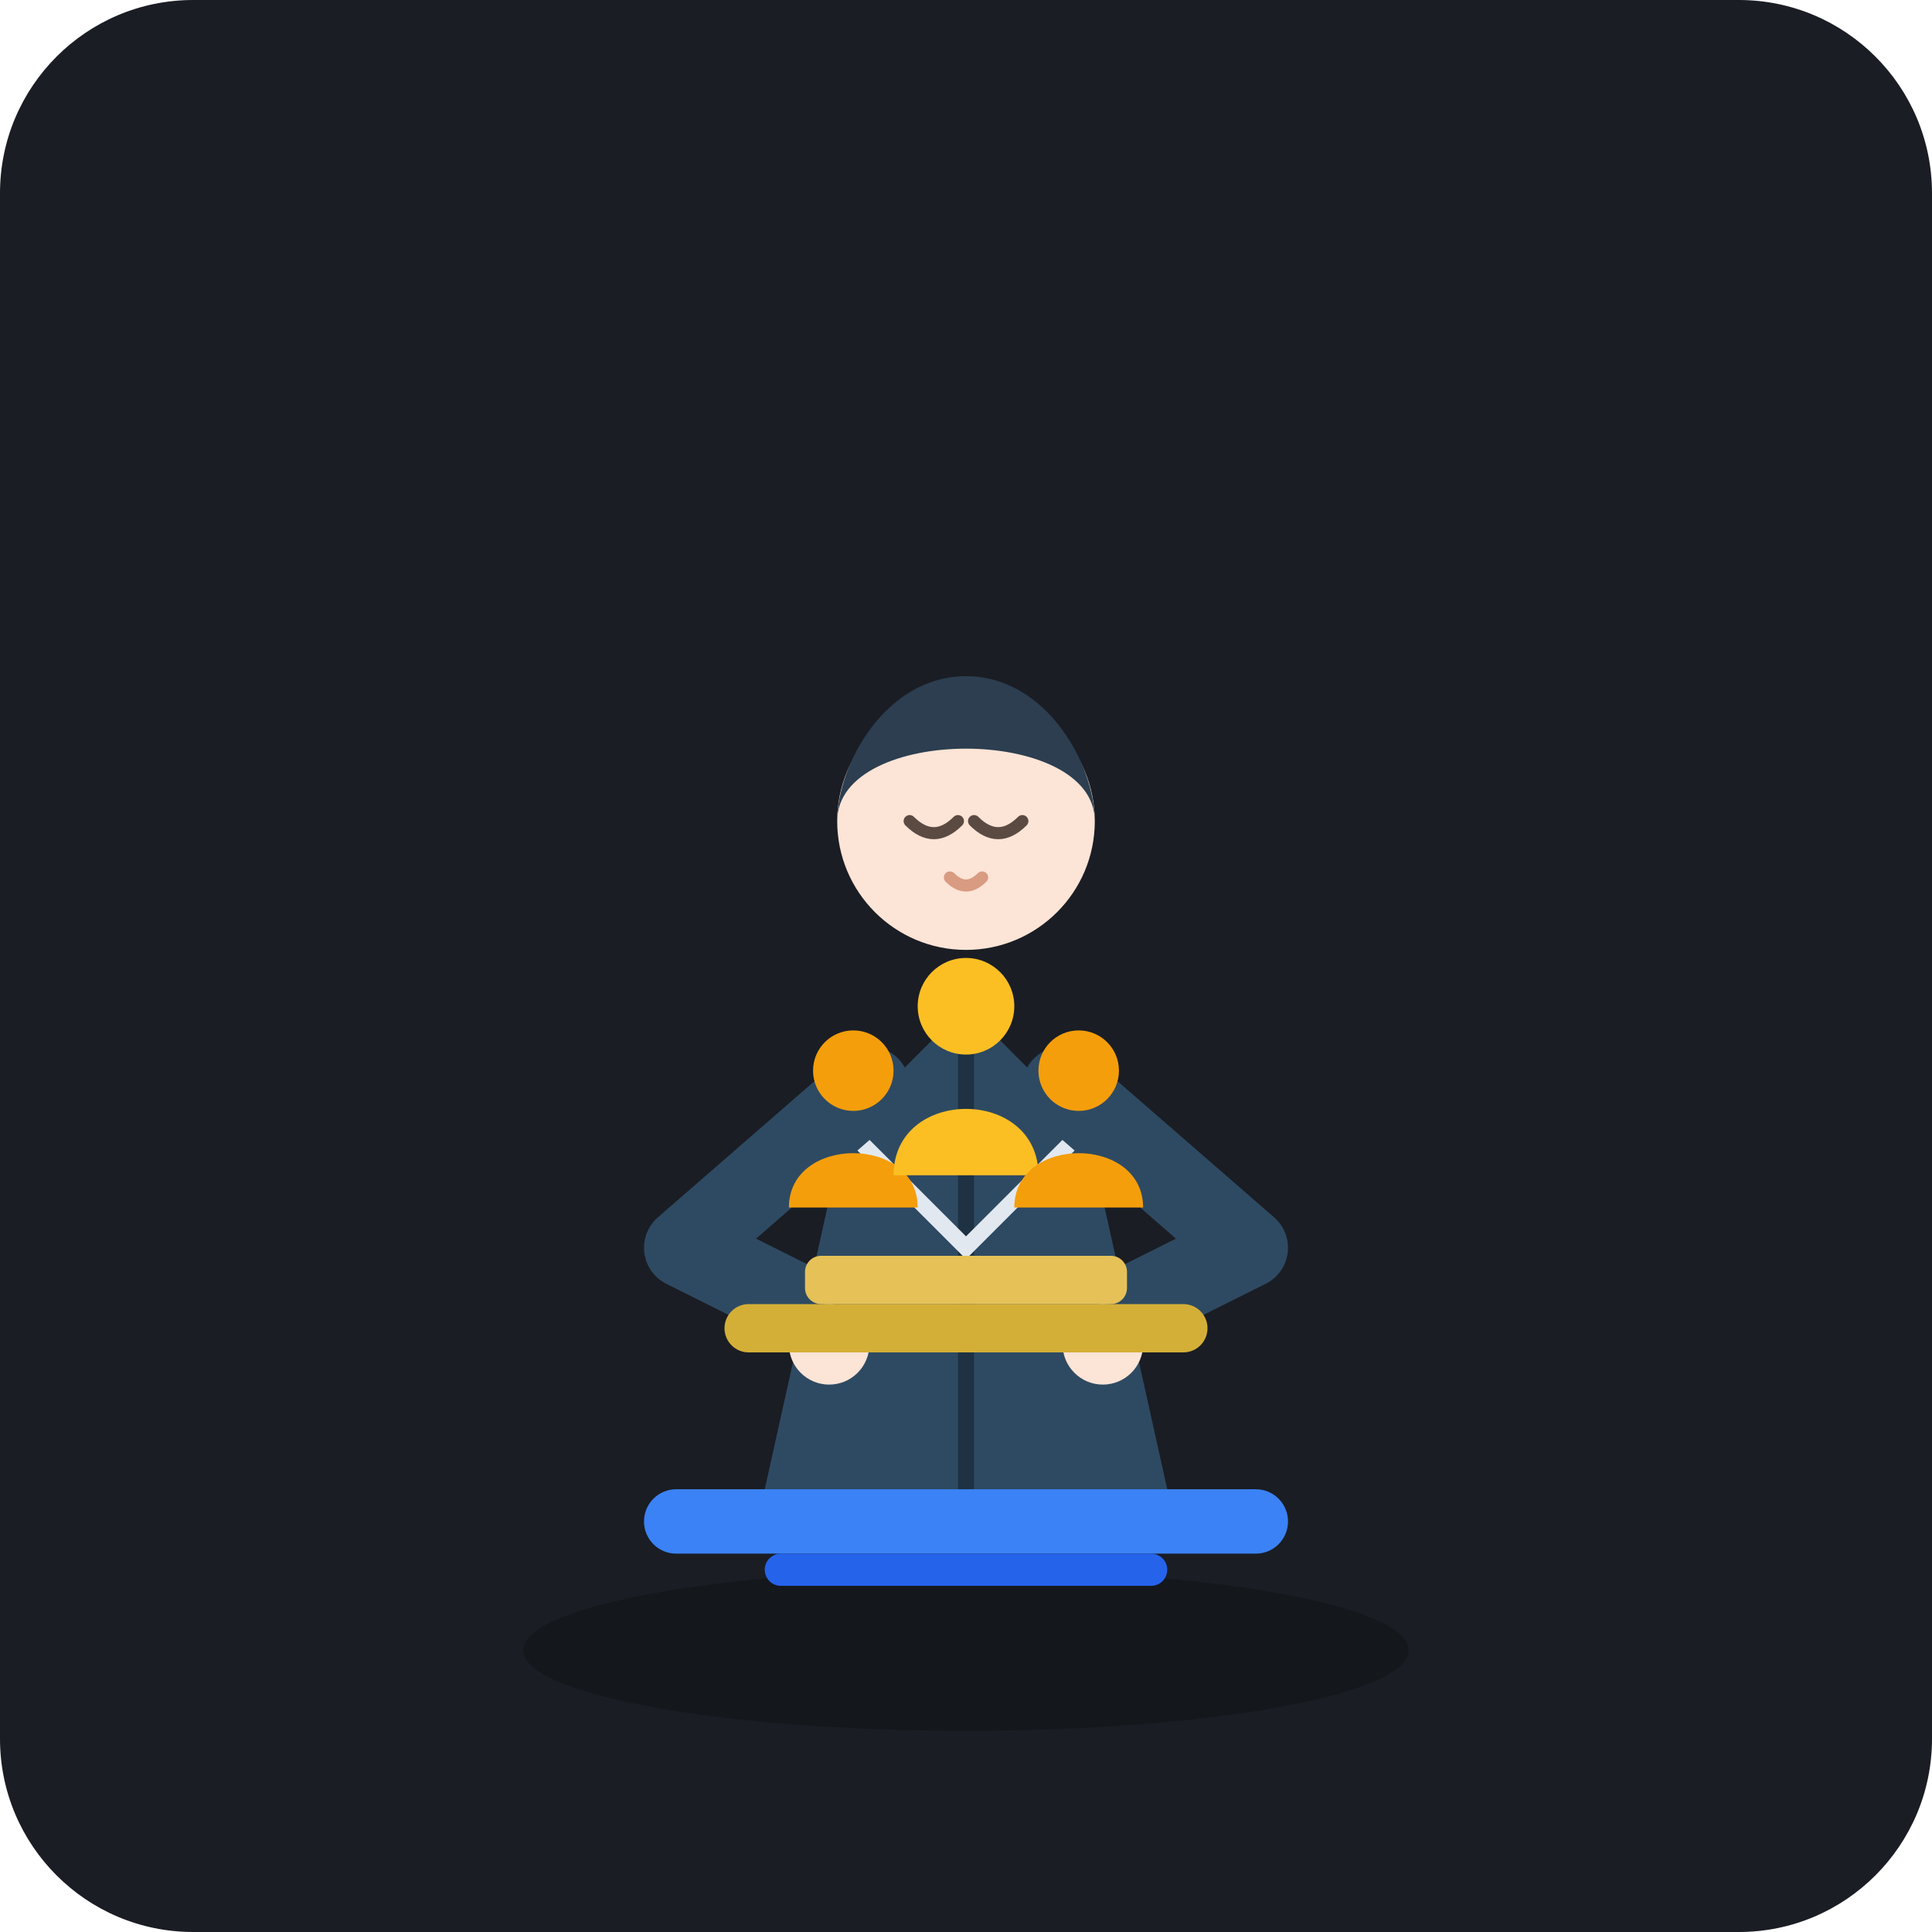
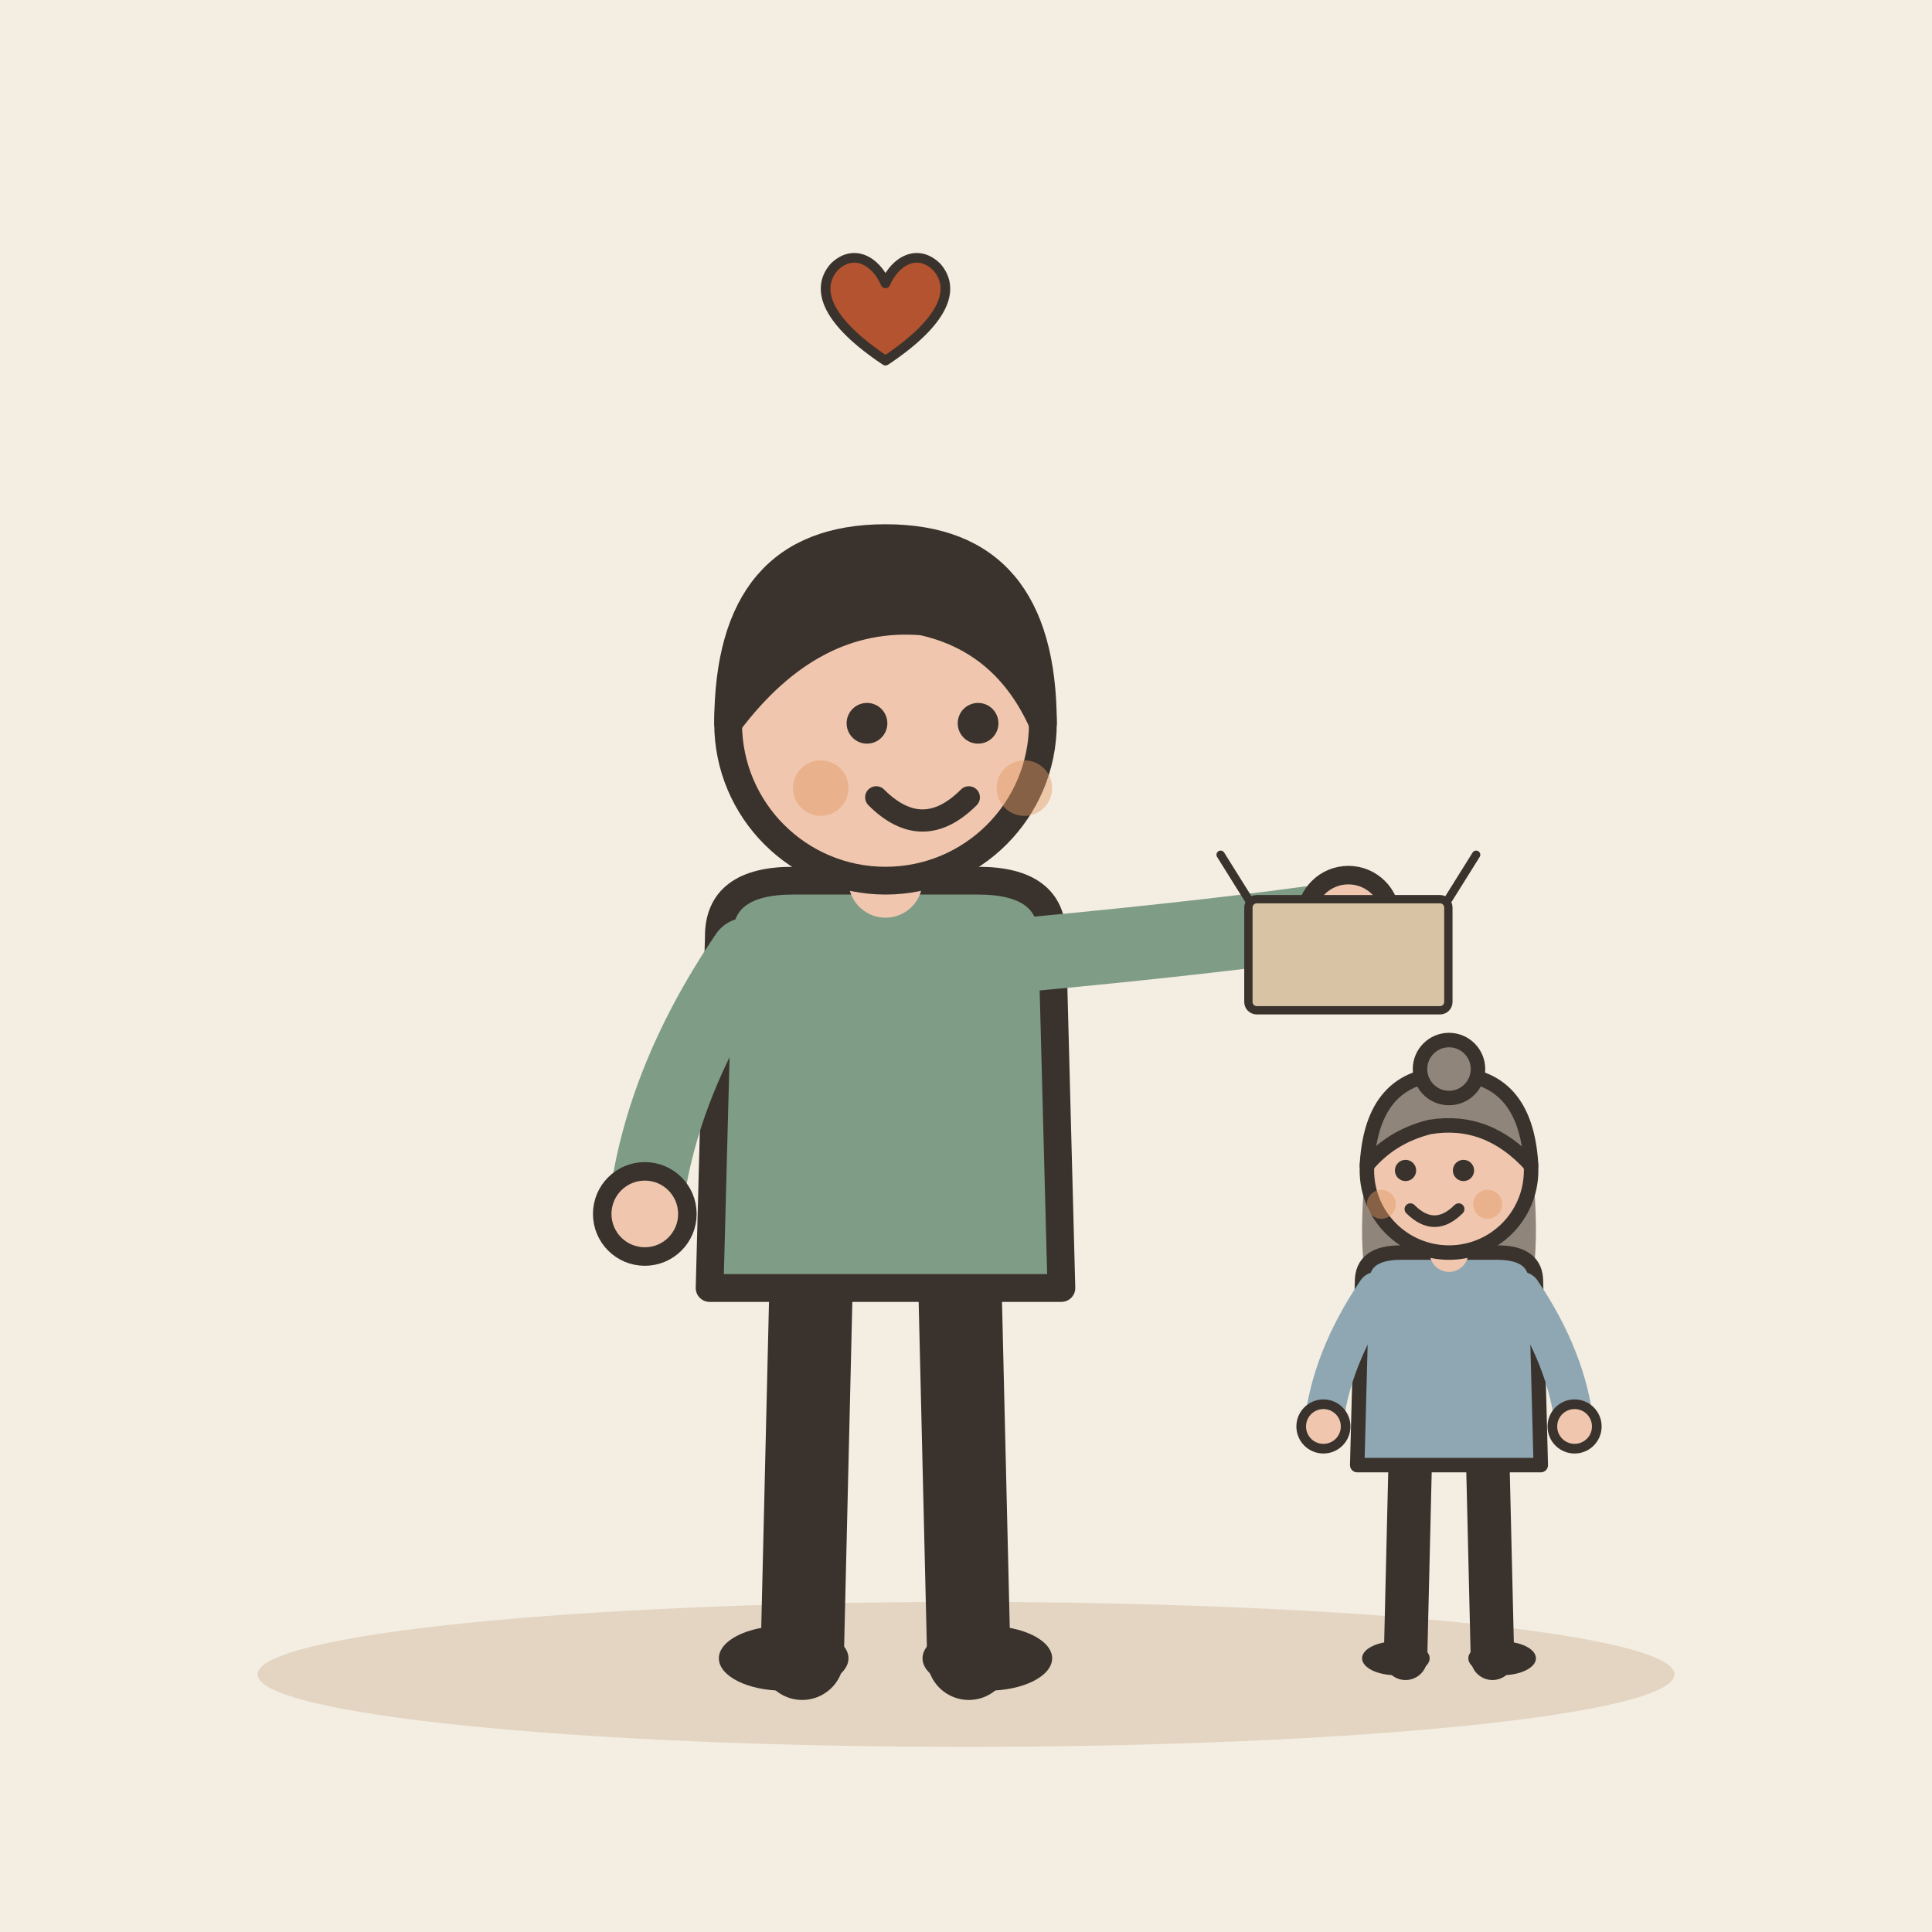
- <svg xmlns="http://www.w3.org/2000/svg" viewBox="0 0 240 240">
-   <rect width="240" height="240" rx="24" fill="#1A1D24" />
-   <g transform="translate(0, 10)">
-     <ellipse cx="120" cy="195" rx="55" ry="10" fill="#111317" opacity="0.6" />
-     <path d="M 105 130 L 120 115 L 135 130 L 145 175 L 95 175 Z" fill="#2E4A62" />
-     <path d="M 120 115 L 120 175" stroke="#1E3243" stroke-width="2" />
-     <path d="M 105 130 L 120 145 L 135 130" fill="none" stroke="#E2E8F0" stroke-width="2" />
-     <circle cx="120" cy="92" r="16" fill="#FCE4D6" />
-     <path d="M 104 92 C 104 80, 136 80, 136 92 C 136 85, 130 74, 120 74 C 110 74, 104 85, 104 92 Z" fill="#2C3E50" />
-     <path d="M 113 92 Q 116 95 119 92" fill="none" stroke="#5A4A42" stroke-width="1.5" stroke-linecap="round" />
-     <path d="M 121 92 Q 124 95 127 92" fill="none" stroke="#5A4A42" stroke-width="1.5" stroke-linecap="round" />
-     <path d="M 118 99 Q 120 101 122 99" fill="none" stroke="#D99B82" stroke-width="1.5" stroke-linecap="round" />
-     <path d="M 108 125 L 85 145 L 105 155" fill="none" stroke="#2E4A62" stroke-width="10" stroke-linecap="round" stroke-linejoin="round" />
-     <path d="M 132 125 L 155 145 L 135 155" fill="none" stroke="#2E4A62" stroke-width="10" stroke-linecap="round" stroke-linejoin="round" />
-     <circle cx="103" cy="157" r="5" fill="#FCE4D6" />
-     <circle cx="137" cy="157" r="5" fill="#FCE4D6" />
-     <rect x="90" y="152" width="60" height="6" rx="3" fill="#D4AF37" />
-     <rect x="100" y="146" width="40" height="6" rx="2" fill="#E5C158" />
-     <g transform="translate(0, 8)">
-       <circle cx="106" cy="115" r="5" fill="#F59E0B" />
-       <path d="M 98 132 C 98 123, 114 123, 114 132 Z" fill="#F59E0B" />
-       <circle cx="120" cy="107" r="6" fill="#FBBF24" />
-       <path d="M 111 128 C 111 117, 129 117, 129 128 Z" fill="#FBBF24" />
-       <circle cx="134" cy="115" r="5" fill="#F59E0B" />
-       <path d="M 126 132 C 126 123, 142 123, 142 132 Z" fill="#F59E0B" />
+ <svg xmlns="http://www.w3.org/2000/svg" viewBox="0 0 240 240" data-style="editorial">
+   <rect width="240" height="240" fill="#F4EDE2" />
+   <ellipse cx="120" cy="208" rx="88" ry="9" fill="#E3D5C1" />
+   <g transform="translate(110 206) scale(1.15 1.15)">
+     <path d="M-8 -42L-9 0" stroke="#3A332D" stroke-width="9" stroke-linecap="round" fill="none" />
+     <path d="M8 -42L9 0" stroke="#3A332D" stroke-width="9" stroke-linecap="round" fill="none" />
+     <ellipse cx="-11" cy="0" rx="7" ry="3.5" fill="#3A332D" />
+     <ellipse cx="11" cy="0" rx="7" ry="3.5" fill="#3A332D" />
+     <path d="M-18 -78Q-18 -84 -10 -84L10 -84Q18 -84 18 -78L19 -40L-19 -40Z" fill="#7E9C86" stroke="#3A332D" stroke-width="3" stroke-linecap="round" stroke-linejoin="round" />
+     <path d="M-15 -76Q-24.5 -62 -26 -48" fill="none" stroke="#7E9C86" stroke-width="8" stroke-linecap="round" stroke-linejoin="round" />
+     <circle cx="-26" cy="-48" r="4.6" fill="#F0C7AE" stroke="#3A332D" stroke-linecap="round" stroke-linejoin="round" stroke-width="2" />
+     <path d="M15 -76Q36.5 -78 50 -80" fill="none" stroke="#7E9C86" stroke-width="8" stroke-linecap="round" stroke-linejoin="round" />
+     <circle cx="50" cy="-80" r="4.6" fill="#F0C7AE" stroke="#3A332D" stroke-linecap="round" stroke-linejoin="round" stroke-width="2" />
+     <path d="M0 -84L0 -88" stroke="#F0C7AE" stroke-width="8" stroke-linecap="round" fill="none" />
+     <circle cx="0" cy="-101" r="17" fill="#F0C7AE" stroke="#3A332D" stroke-width="3" stroke-linecap="round" stroke-linejoin="round" />
+     <path d="M-17 -101Q-17 -121 0 -121Q17 -121 17 -101Q13 -110 4 -112Q-8 -113 -17 -101Z" fill="#3A332D" stroke="#3A332D" stroke-width="3" stroke-linecap="round" stroke-linejoin="round" />
+     <circle cx="-2" cy="-101" r="2.2" fill="#3A332D" />
+     <circle cx="10" cy="-101" r="2.2" fill="#3A332D" />
+     <path d="M-1 -93Q4 -88 9 -93" fill="none" stroke="#3A332D" stroke-width="2.4" stroke-linecap="round" stroke-linejoin="round" />
+     <circle cx="-7" cy="-94" r="3" fill="#E39A62" opacity="0.45" />
+     <circle cx="15" cy="-94" r="3" fill="#E39A62" opacity="0.45" />
+     <g transform="translate(50 -70) scale(0.3 0.3)">
+       <rect x="-36" y="-40" width="72" height="40" rx="3" fill="#D8C3A5" stroke="#3A332D" stroke-width="3" stroke-linecap="round" stroke-linejoin="round" />
+       <path d="M-36 -40L-46 -56M36 -40L46 -56" fill="none" stroke="#3A332D" stroke-width="3" stroke-linecap="round" stroke-linejoin="round" />
    </g>
-     <rect x="80" y="175" width="80" height="8" rx="4" fill="#3B82F6" />
-     <rect x="95" y="183" width="50" height="4" rx="2" fill="#2563EB" />
+   </g>
+   <g transform="translate(180 206) scale(0.6 0.6)">
+     <path d="M-8 -42L-9 0" stroke="#3A332D" stroke-width="9" stroke-linecap="round" fill="none" />
+     <path d="M8 -42L9 0" stroke="#3A332D" stroke-width="9" stroke-linecap="round" fill="none" />
+     <ellipse cx="-11" cy="0" rx="7" ry="3.5" fill="#3A332D" />
+     <ellipse cx="11" cy="0" rx="7" ry="3.5" fill="#3A332D" />
+     <path d="M-17 -104Q-20 -78 -14 -70L-6 -78L6 -78L14 -70Q20 -78 17 -104Z" fill="#8F857A" />
+     <path d="M-18 -78Q-18 -84 -10 -84L10 -84Q18 -84 18 -78L19 -40L-19 -40Z" fill="#8FA7B3" stroke="#3A332D" stroke-width="3" stroke-linecap="round" stroke-linejoin="round" />
+     <path d="M-15 -76Q-24.5 -62 -26 -48" fill="none" stroke="#8FA7B3" stroke-width="8" stroke-linecap="round" stroke-linejoin="round" />
+     <circle cx="-26" cy="-48" r="4.6" fill="#F0C7AE" stroke="#3A332D" stroke-linecap="round" stroke-linejoin="round" stroke-width="2" />
+     <path d="M15 -76Q24.5 -62 26 -48" fill="none" stroke="#8FA7B3" stroke-width="8" stroke-linecap="round" stroke-linejoin="round" />
+     <circle cx="26" cy="-48" r="4.6" fill="#F0C7AE" stroke="#3A332D" stroke-linecap="round" stroke-linejoin="round" stroke-width="2" />
+     <path d="M0 -84L0 -88" stroke="#F0C7AE" stroke-width="8" stroke-linecap="round" fill="none" />
+     <circle cx="0" cy="-101" r="17" fill="#F0C7AE" stroke="#3A332D" stroke-width="3" stroke-linecap="round" stroke-linejoin="round" />
+     <path d="M-17 -102Q-16 -121 0 -121Q16 -121 17 -102Q8 -112 -4 -110Q-12 -108 -17 -102Z" fill="#8F857A" stroke="#3A332D" stroke-width="3" stroke-linecap="round" stroke-linejoin="round" />
+     <circle cx="0" cy="-122" r="6" fill="#8F857A" stroke="#3A332D" stroke-width="3" stroke-linecap="round" stroke-linejoin="round" />
+     <circle cx="-9" cy="-101" r="2.2" fill="#3A332D" />
+     <circle cx="3" cy="-101" r="2.2" fill="#3A332D" />
+     <path d="M-8 -93Q-3 -88 2 -93" fill="none" stroke="#3A332D" stroke-width="2.4" stroke-linecap="round" stroke-linejoin="round" />
+     <circle cx="-14" cy="-94" r="3" fill="#E39A62" opacity="0.45" />
+     <circle cx="8" cy="-94" r="3" fill="#E39A62" opacity="0.45" />
+   </g>
+   <g transform="translate(110 40) scale(0.4 0.4)">
+     <path d="M0 12C-18 0 -22 -10 -16 -17C-10 -23 -3 -19 0 -12C3 -19 10 -23 16 -17C22 -10 18 0 0 12Z" fill="#B4532F" stroke="#3A332D" stroke-width="3" stroke-linecap="round" stroke-linejoin="round" />
  </g>
</svg>
